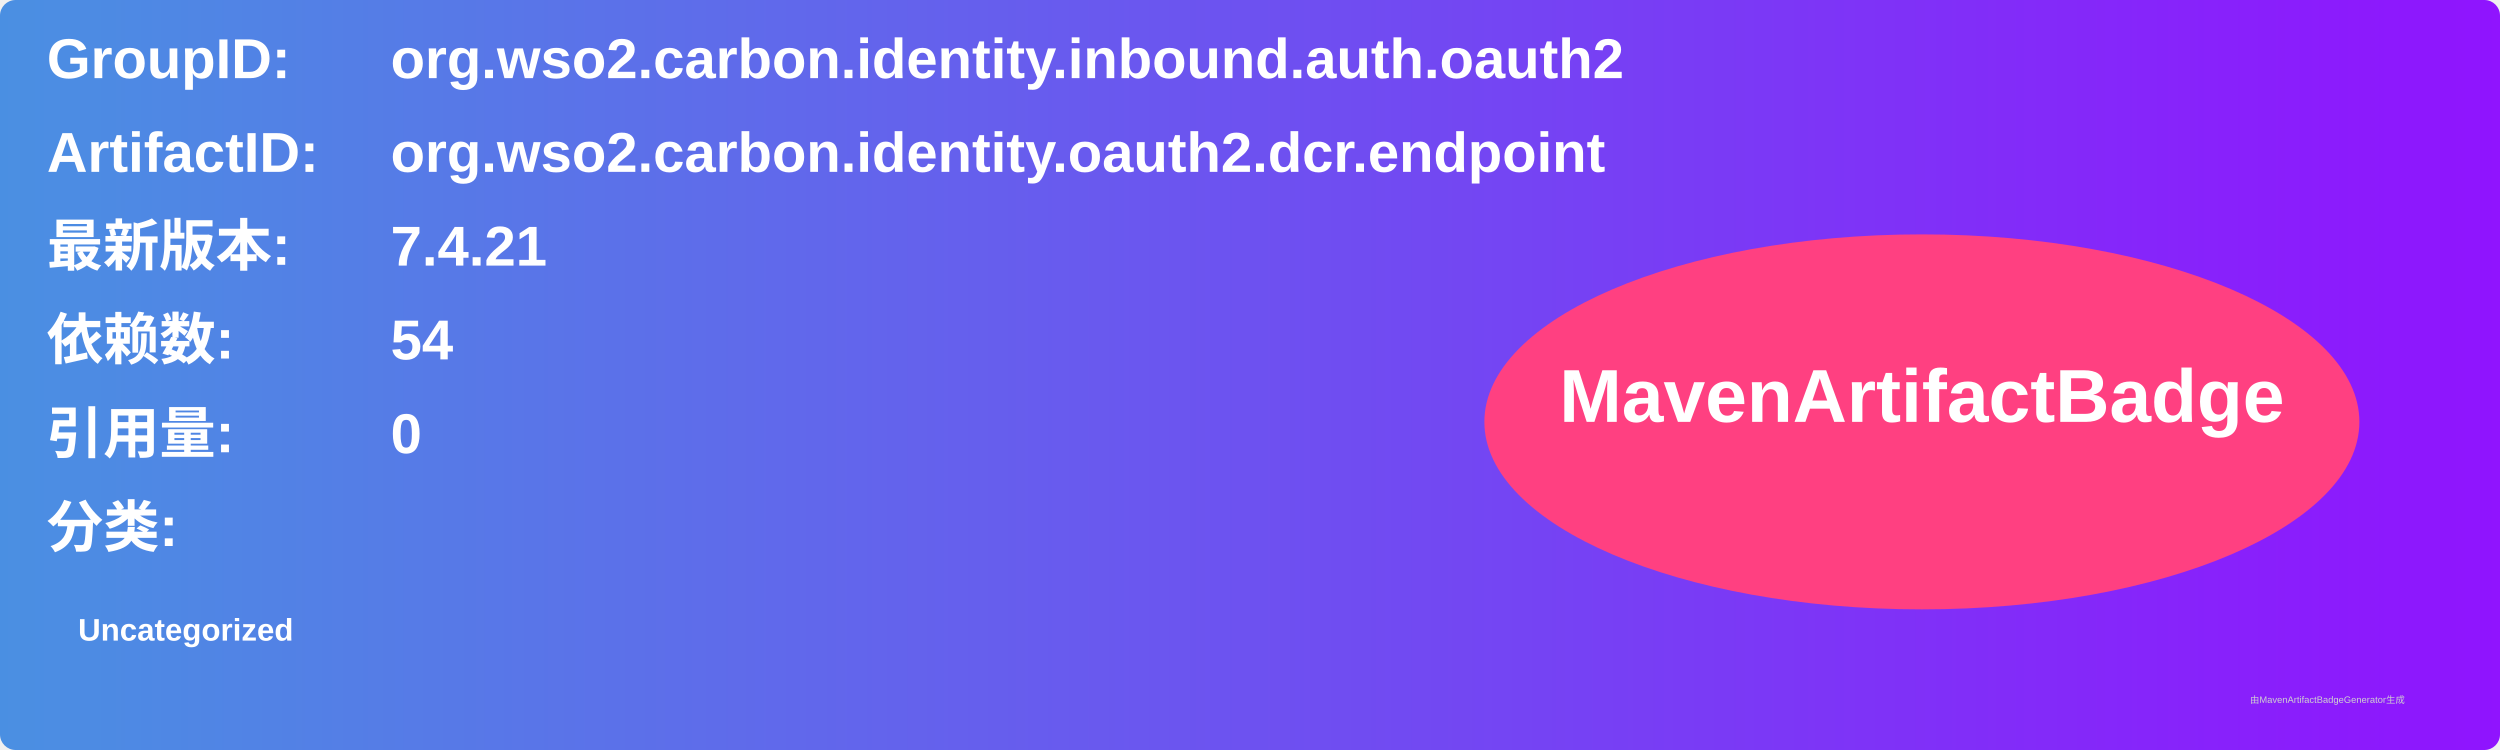
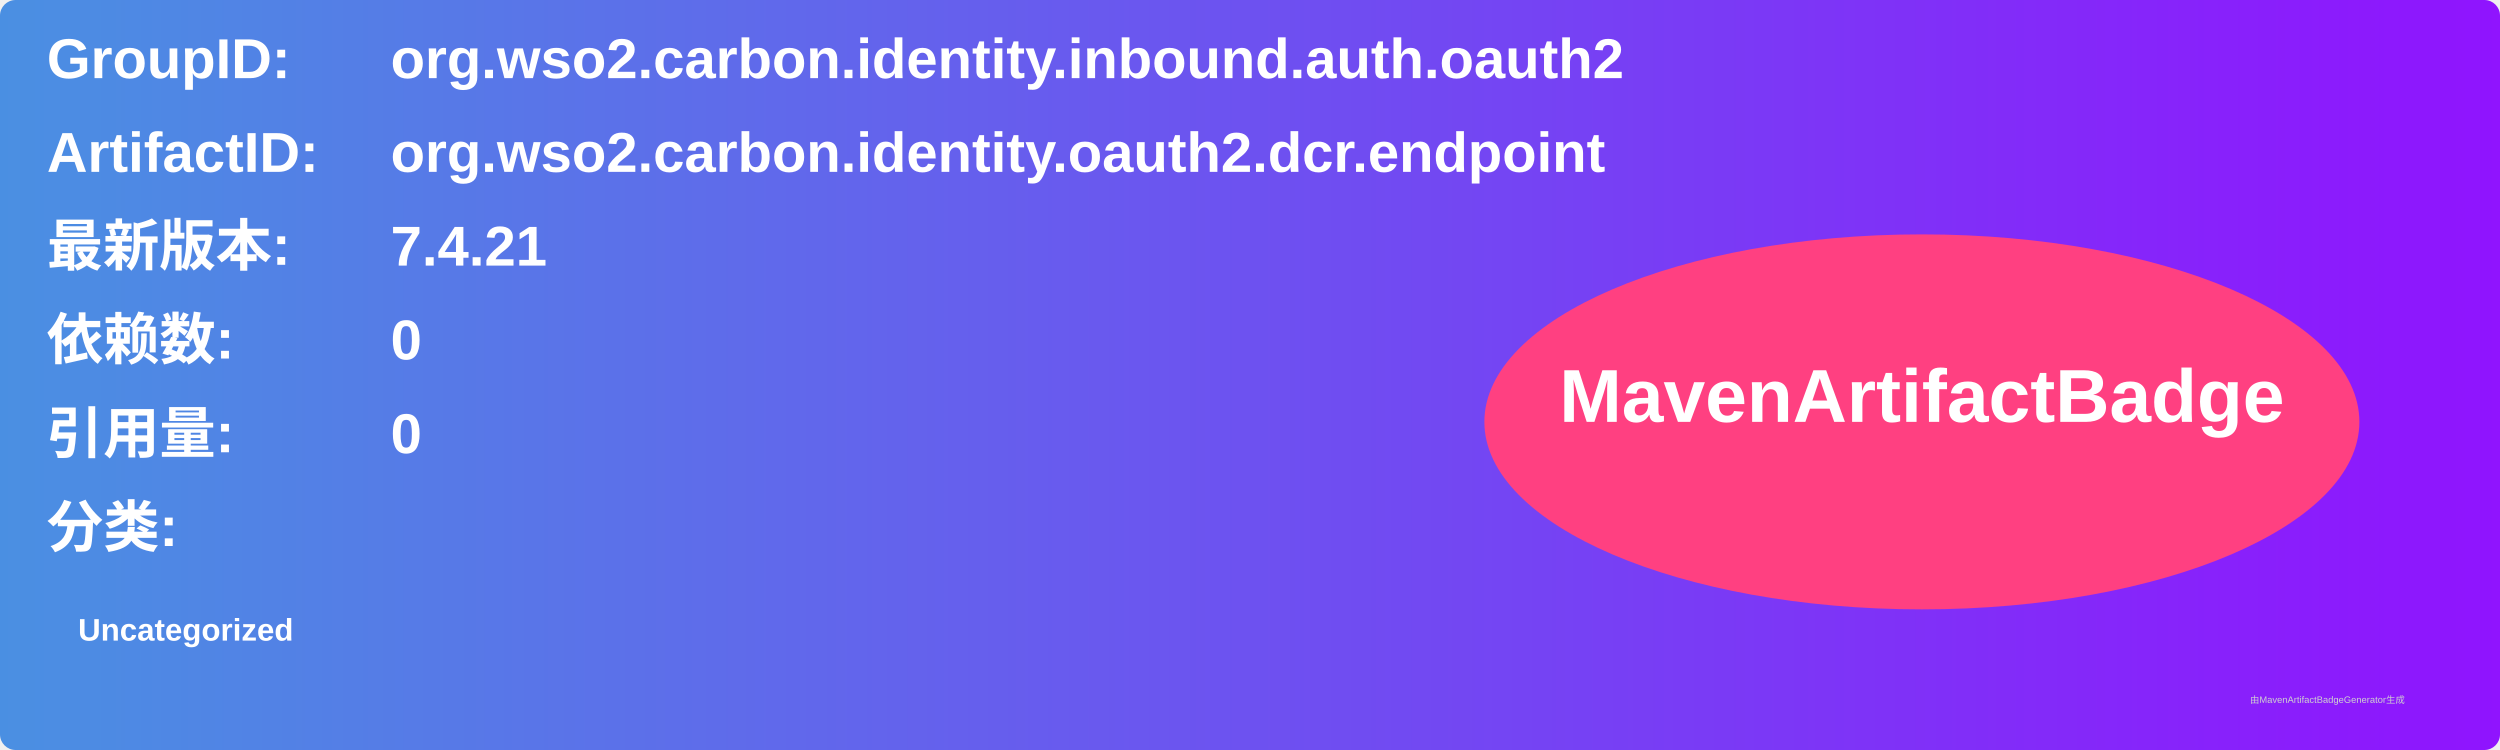
<svg xmlns="http://www.w3.org/2000/svg" width="800" height="240" viewBox="0 0 800 240">
  <linearGradient id="grad" x1="0%" y1="0%" x2="100%" y2="0%">
    <stop offset="0%" stop-color="#4a90e2" />
    <stop offset="100%" stop-color="#9013fe" />
  </linearGradient>
  <rect width="100%" height="100%" rx="5" ry="5" fill="url(#grad)" />
  <g transform="translate(15, 15)">
    <text x="0" y="10" font-family="Arial" font-size="18" fill="white" font-weight="bold" width="260">GroupID:</text>
    <text x="110" y="10" font-family="Arial" font-size="18" fill="white" font-weight="bold" width="460">org.wso2.carbon.identity.inbound.auth.oauth2</text>
    <text x="0" y="40" font-family="Arial" font-size="18" fill="white" font-weight="bold" width="260">ArtifactID:</text>
    <text x="110" y="40" font-family="Arial" font-size="18" fill="white" font-weight="bold" width="460">org.wso2.carbon.identity.oauth2.dcr.endpoint</text>
    <text x="0" y="70" font-family="Arial" font-size="18" fill="white" font-weight="bold">最新版本:</text>
    <text x="110" y="70" font-family="Arial" font-size="18" fill="white" font-weight="bold">
      <tspan font-weight="bold">7.4.21</tspan>
    </text>
    <text x="0" y="100" font-family="Arial" font-size="18" fill="white" font-weight="bold">依赖数: </text>
    <text x="110" y="100" font-family="Arial" font-size="18" fill="white">
-       <tspan font-weight="bold">54</tspan>
+       <tspan font-weight="bold">0</tspan>
    </text>
    <text x="0" y="130" font-family="Arial" font-size="18" fill="white" font-weight="bold">引用量: </text>
    <text x="110" y="130" font-family="Arial" font-size="18" fill="white">
      <tspan font-weight="bold">0</tspan>
    </text>
    <text x="0" y="160" font-family="Arial" font-size="18" fill="white" font-weight="bold">分类:</text>
    <text x="10" y="190" font-family="Arial" font-size="10" fill="white">
      <tspan font-weight="bold">Uncategorized</tspan>
    </text>
    <ellipse cx="600" cy="120" rx="140" ry="60" fill="#ff4081" />
    <text x="600" y="120" text-anchor="middle" font-family="Arial" font-size="24" fill="white" font-weight="bold">MavenArtifactBadge</text>
  </g>
  <text x="720" y="225" font-family="Arial" font-size="3" fill="#d0d0d0">由MavenArtifactBadgeGenerator生成</text>
</svg>
